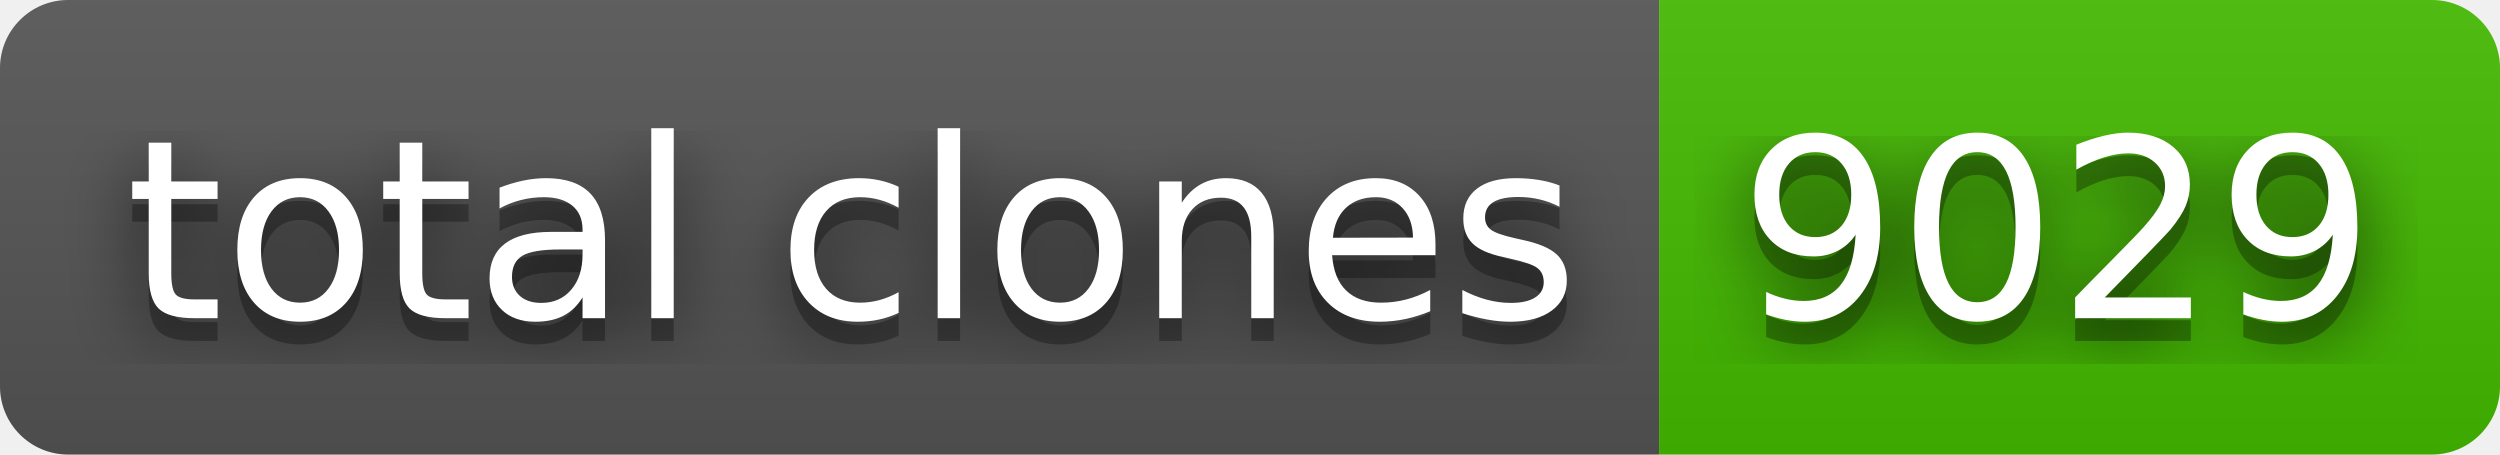
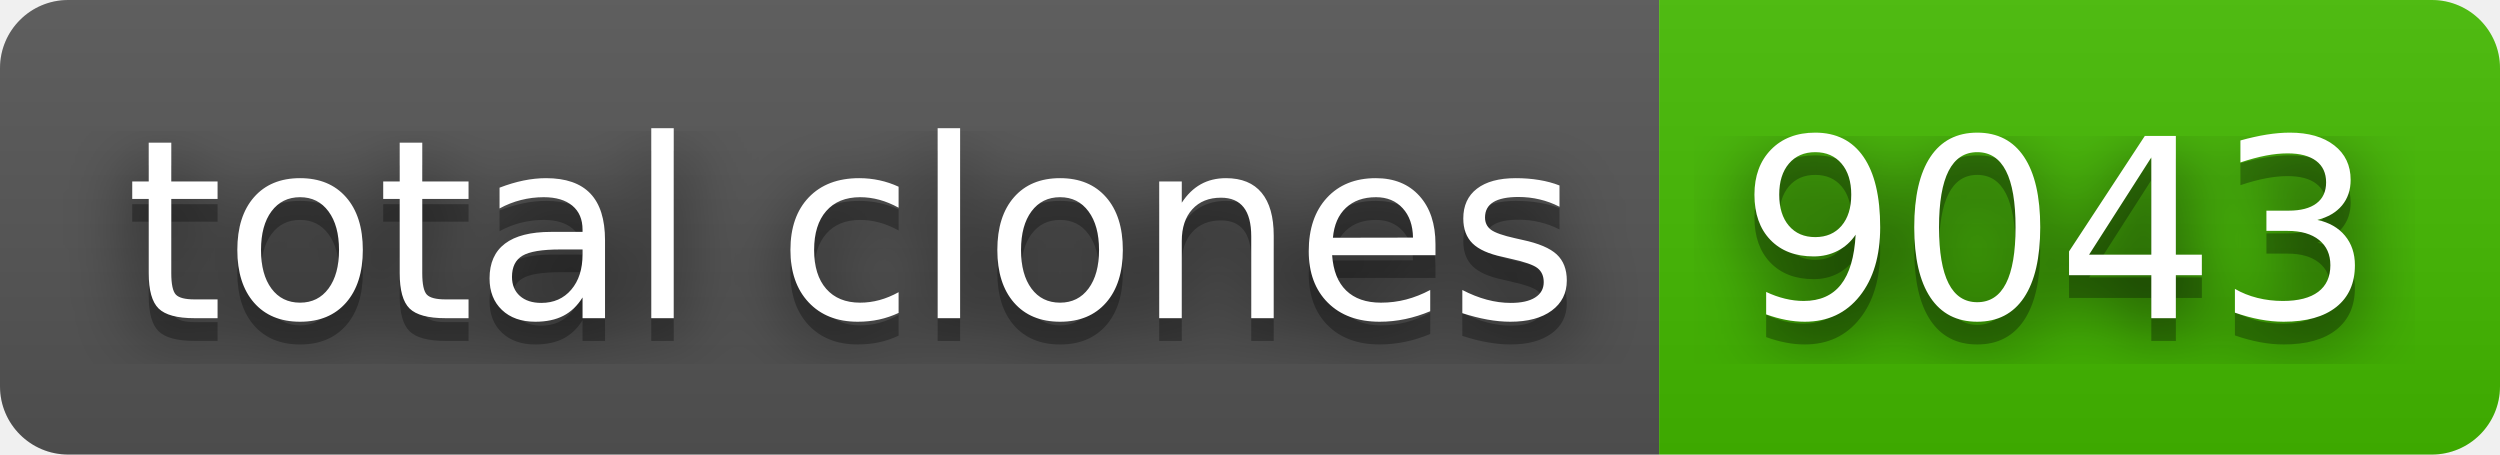
- <svg xmlns="http://www.w3.org/2000/svg" width="110" height="20" role="img" aria-label="total clones: 9029">
+ <svg xmlns="http://www.w3.org/2000/svg" width="110" height="20" role="img" aria-label="total clones: 9043">
  <filter id="blur">
    <feGaussianBlur stdDeviation="16" />
  </filter>
  <linearGradient id="s" x2="0" y2="100%">
    <stop offset="0" stop-color="#bbb" stop-opacity=".1" />
    <stop offset="1" stop-opacity=".1" />
  </linearGradient>
  <clipPath id="r">
    <rect width="110" height="20" rx="3" />
  </clipPath>
  <g clip-path="url(#r)">
    <rect width="73" height="20" fill="#555" />
    <rect x="73" width="37" height="20" fill="#4b0" />
    <rect width="110" height="20" fill="url(#s)" />
  </g>
  <g fill="#fff" text-anchor="middle" font-family="Verdana,Geneva,DejaVu Sans,sans-serif" text-rendering="geometricPrecision" font-size="110">
    <g transform="scale(.1)">
      <g aria-hidden="true" fill="#010101">
        <text x="375" y="150" fill-opacity=".8" filter="url(#blur)" textLength="630">total clones</text>
        <text x="375" y="150" fill-opacity=".3" textLength="630">total clones</text>
      </g>
      <text x="375" y="140" textLength="630">total clones</text>
    </g>
    <g transform="scale(.1)">
      <g aria-hidden="true" fill="#010101">
-         <text x="905" y="150" fill-opacity=".8" filter="url(#blur)" textLength="270">9029</text>
-         <text x="905" y="150" fill-opacity=".3" textLength="270">9029</text>
+         <text x="905" y="150" fill-opacity=".8" filter="url(#blur)" textLength="270">9043</text>
+         <text x="905" y="150" fill-opacity=".3" textLength="270">9043</text>
      </g>
-       <text x="905" y="140" textLength="270">9029</text>
+       <text x="905" y="140" textLength="270">9043</text>
    </g>
  </g>
</svg>
